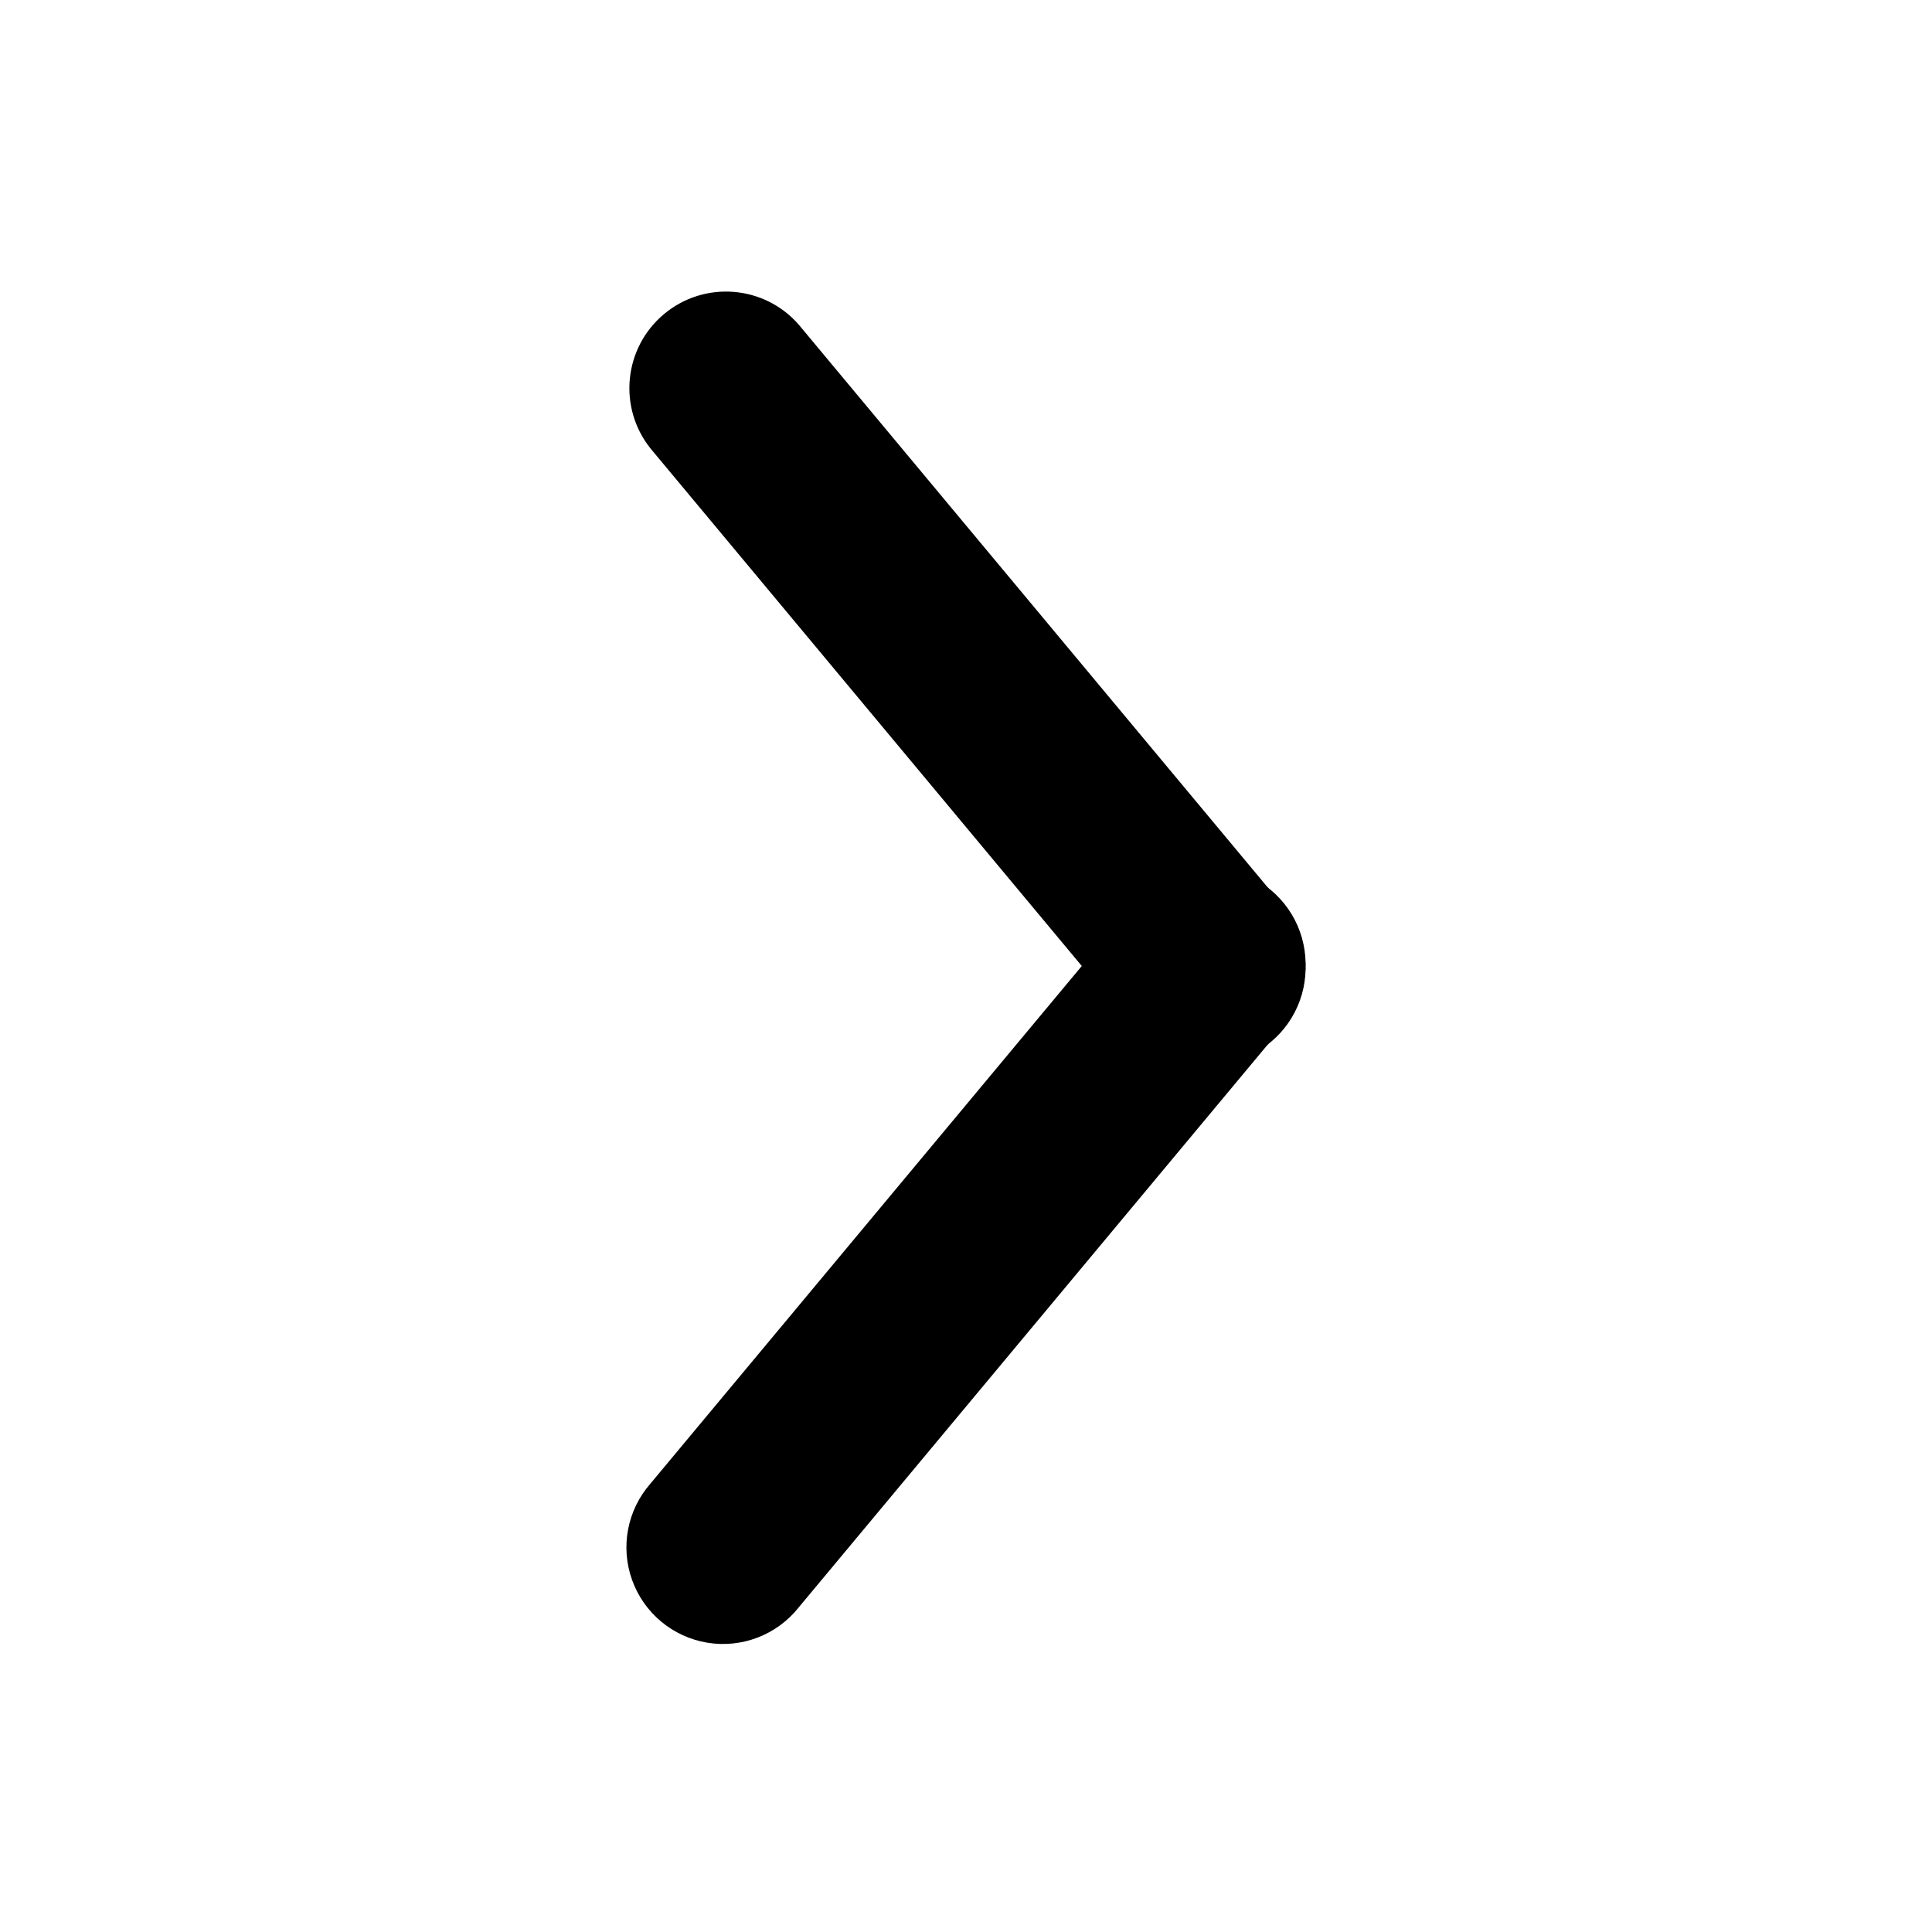
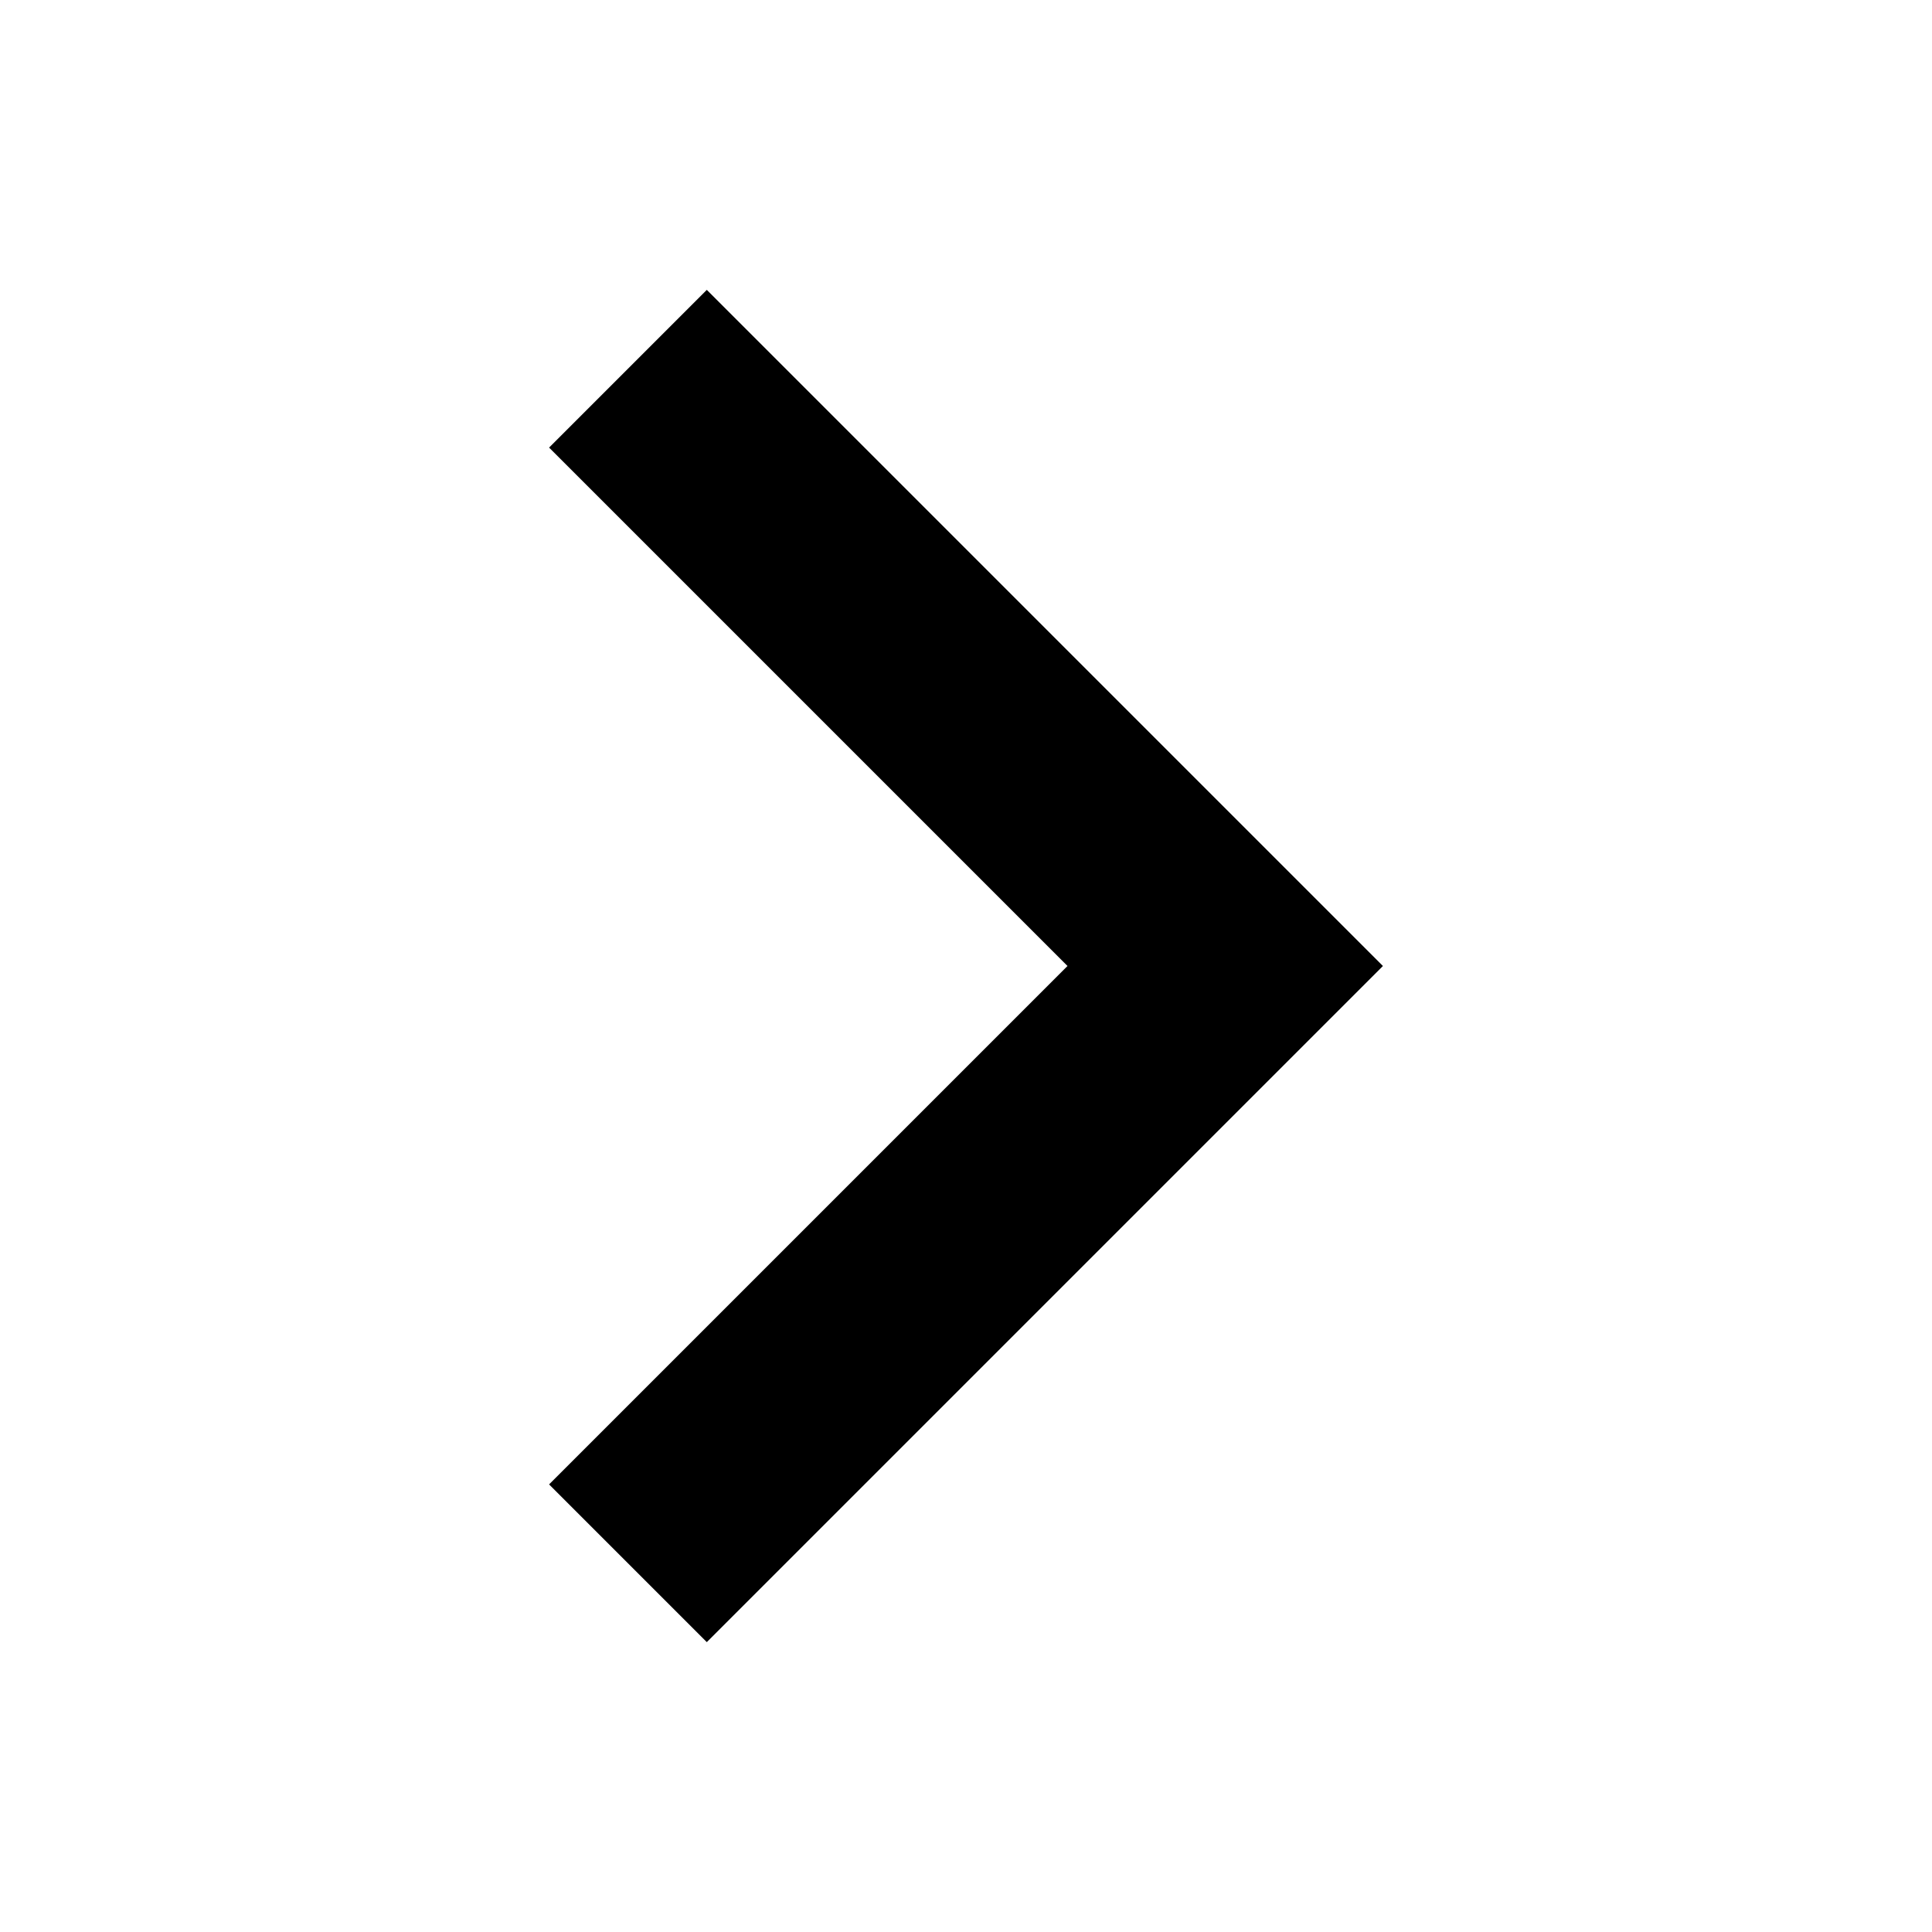
- <svg xmlns="http://www.w3.org/2000/svg" width="1em" height="1em" viewBox="0 0 20 20">
-   <g fill="currentColor">
-     <path d="M11.732 9.36a1 1 0 1 1 1.536 1.28l-5 6a1 1 0 1 1-1.536-1.28l5-6Z" />
-     <path d="M6.732 4.64a1 1 0 0 1 1.536-1.28l5 6a1 1 0 1 1-1.536 1.28l-5-6Z" />
-   </g>
+ <svg xmlns="http://www.w3.org/2000/svg" width="20" height="20" viewBox="0 0 5.292 5.292" fill="currentColor">
+   <path d="M1.936 4.498l-.432-.432 1.42-1.42-1.42-1.42.432-.432 1.852 1.852z" />
</svg>
